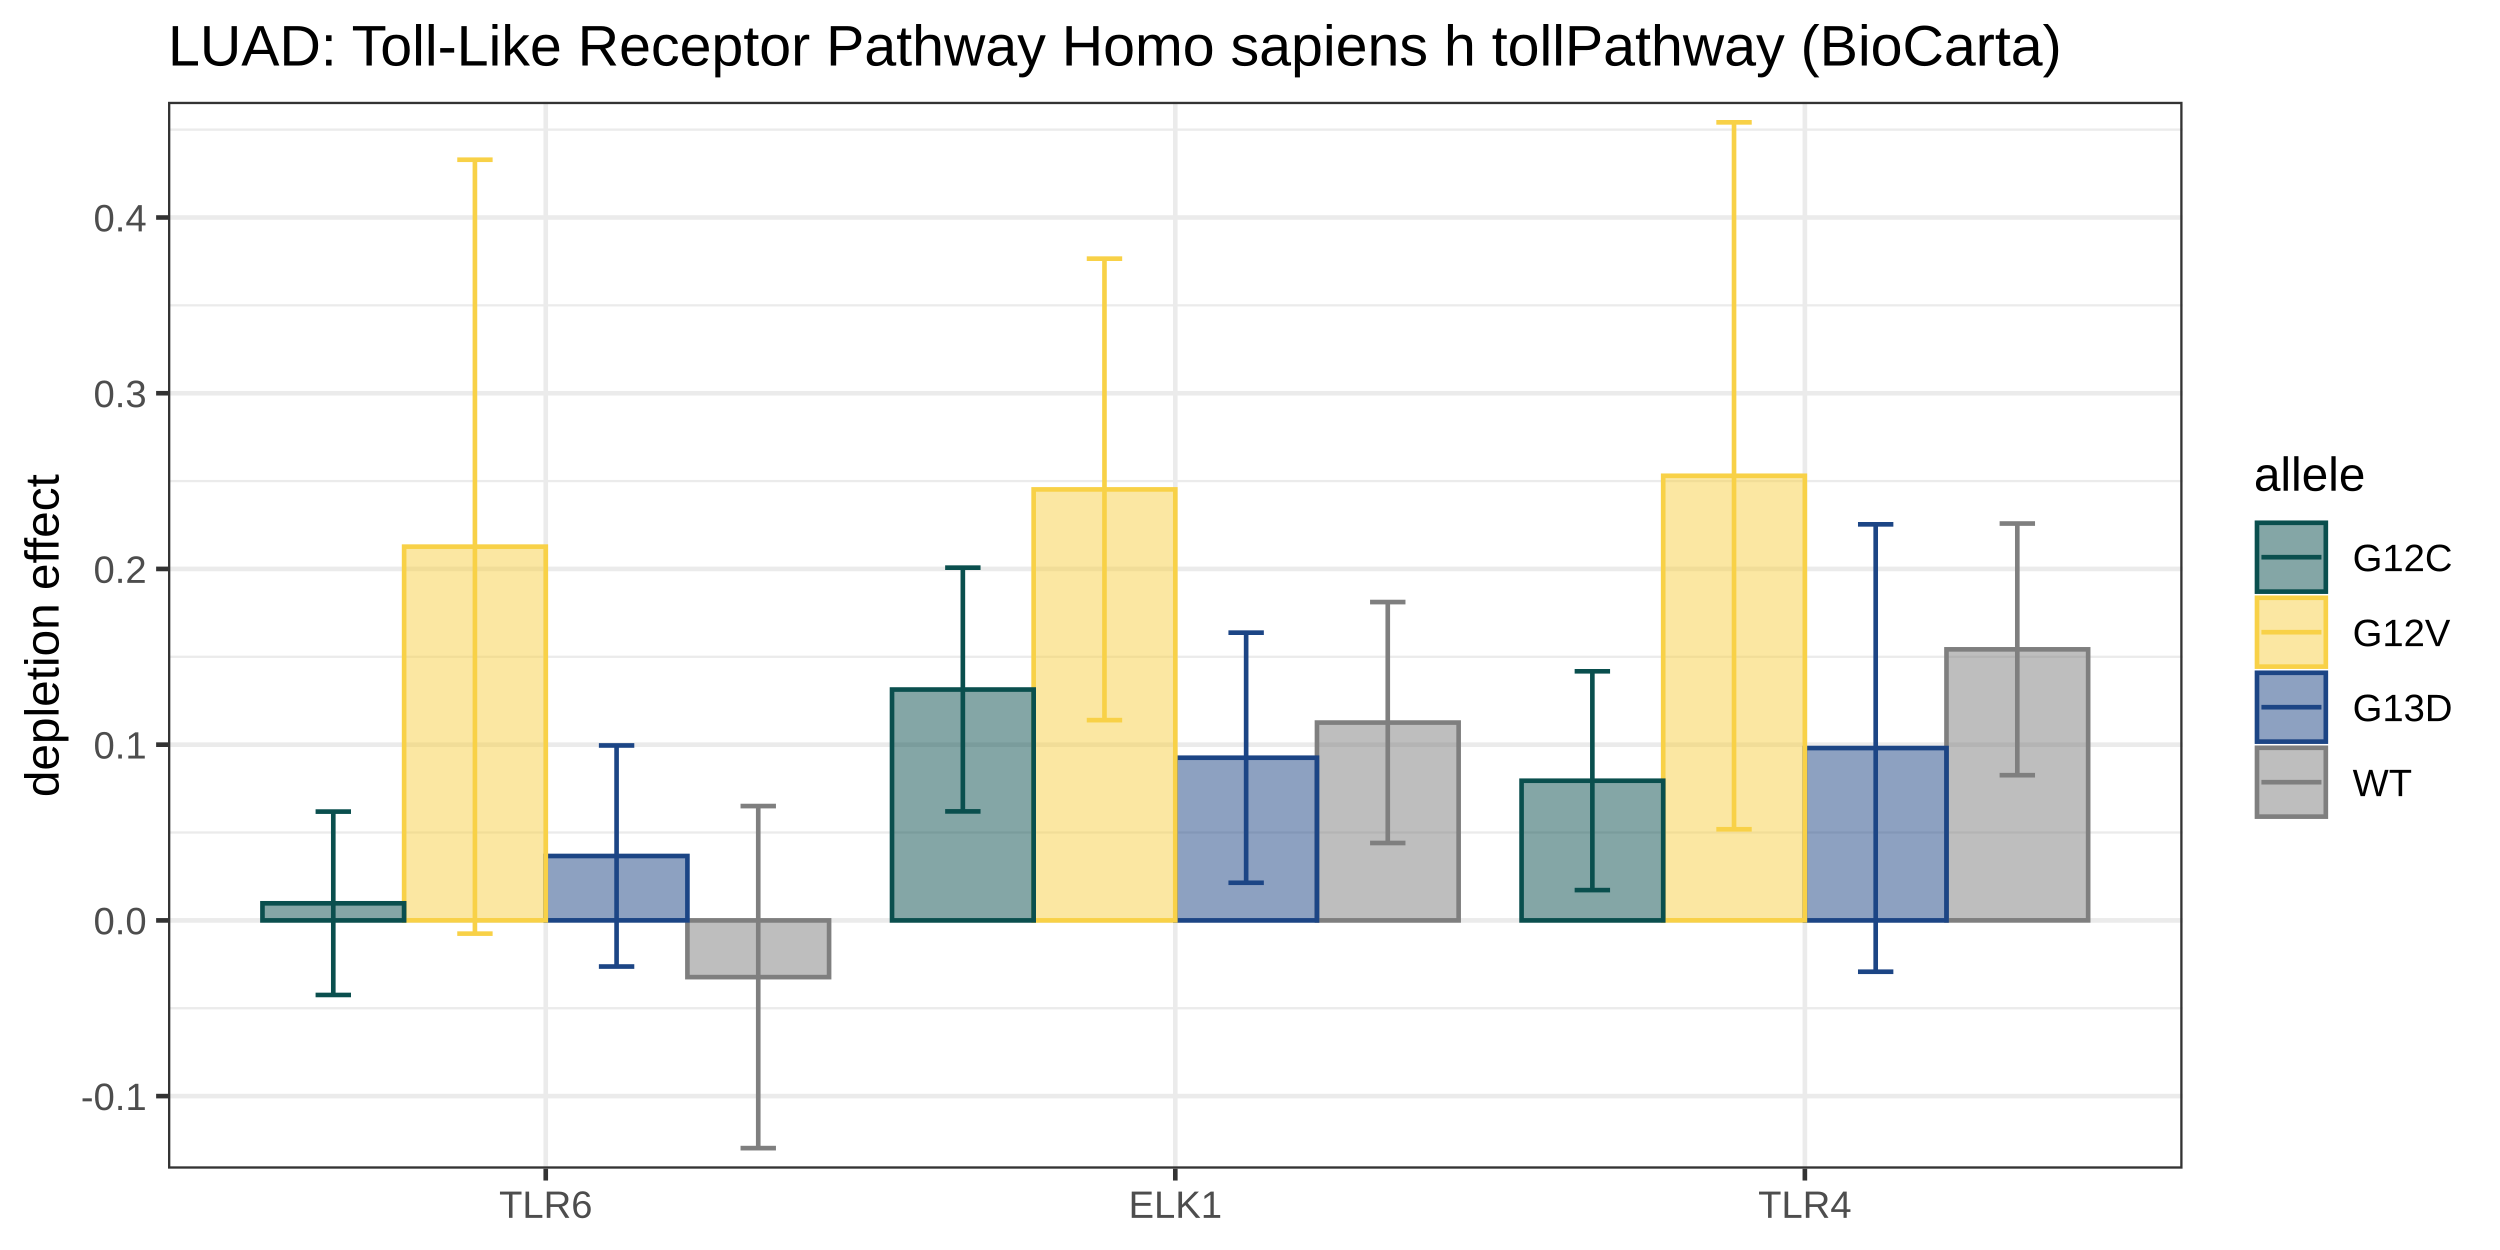
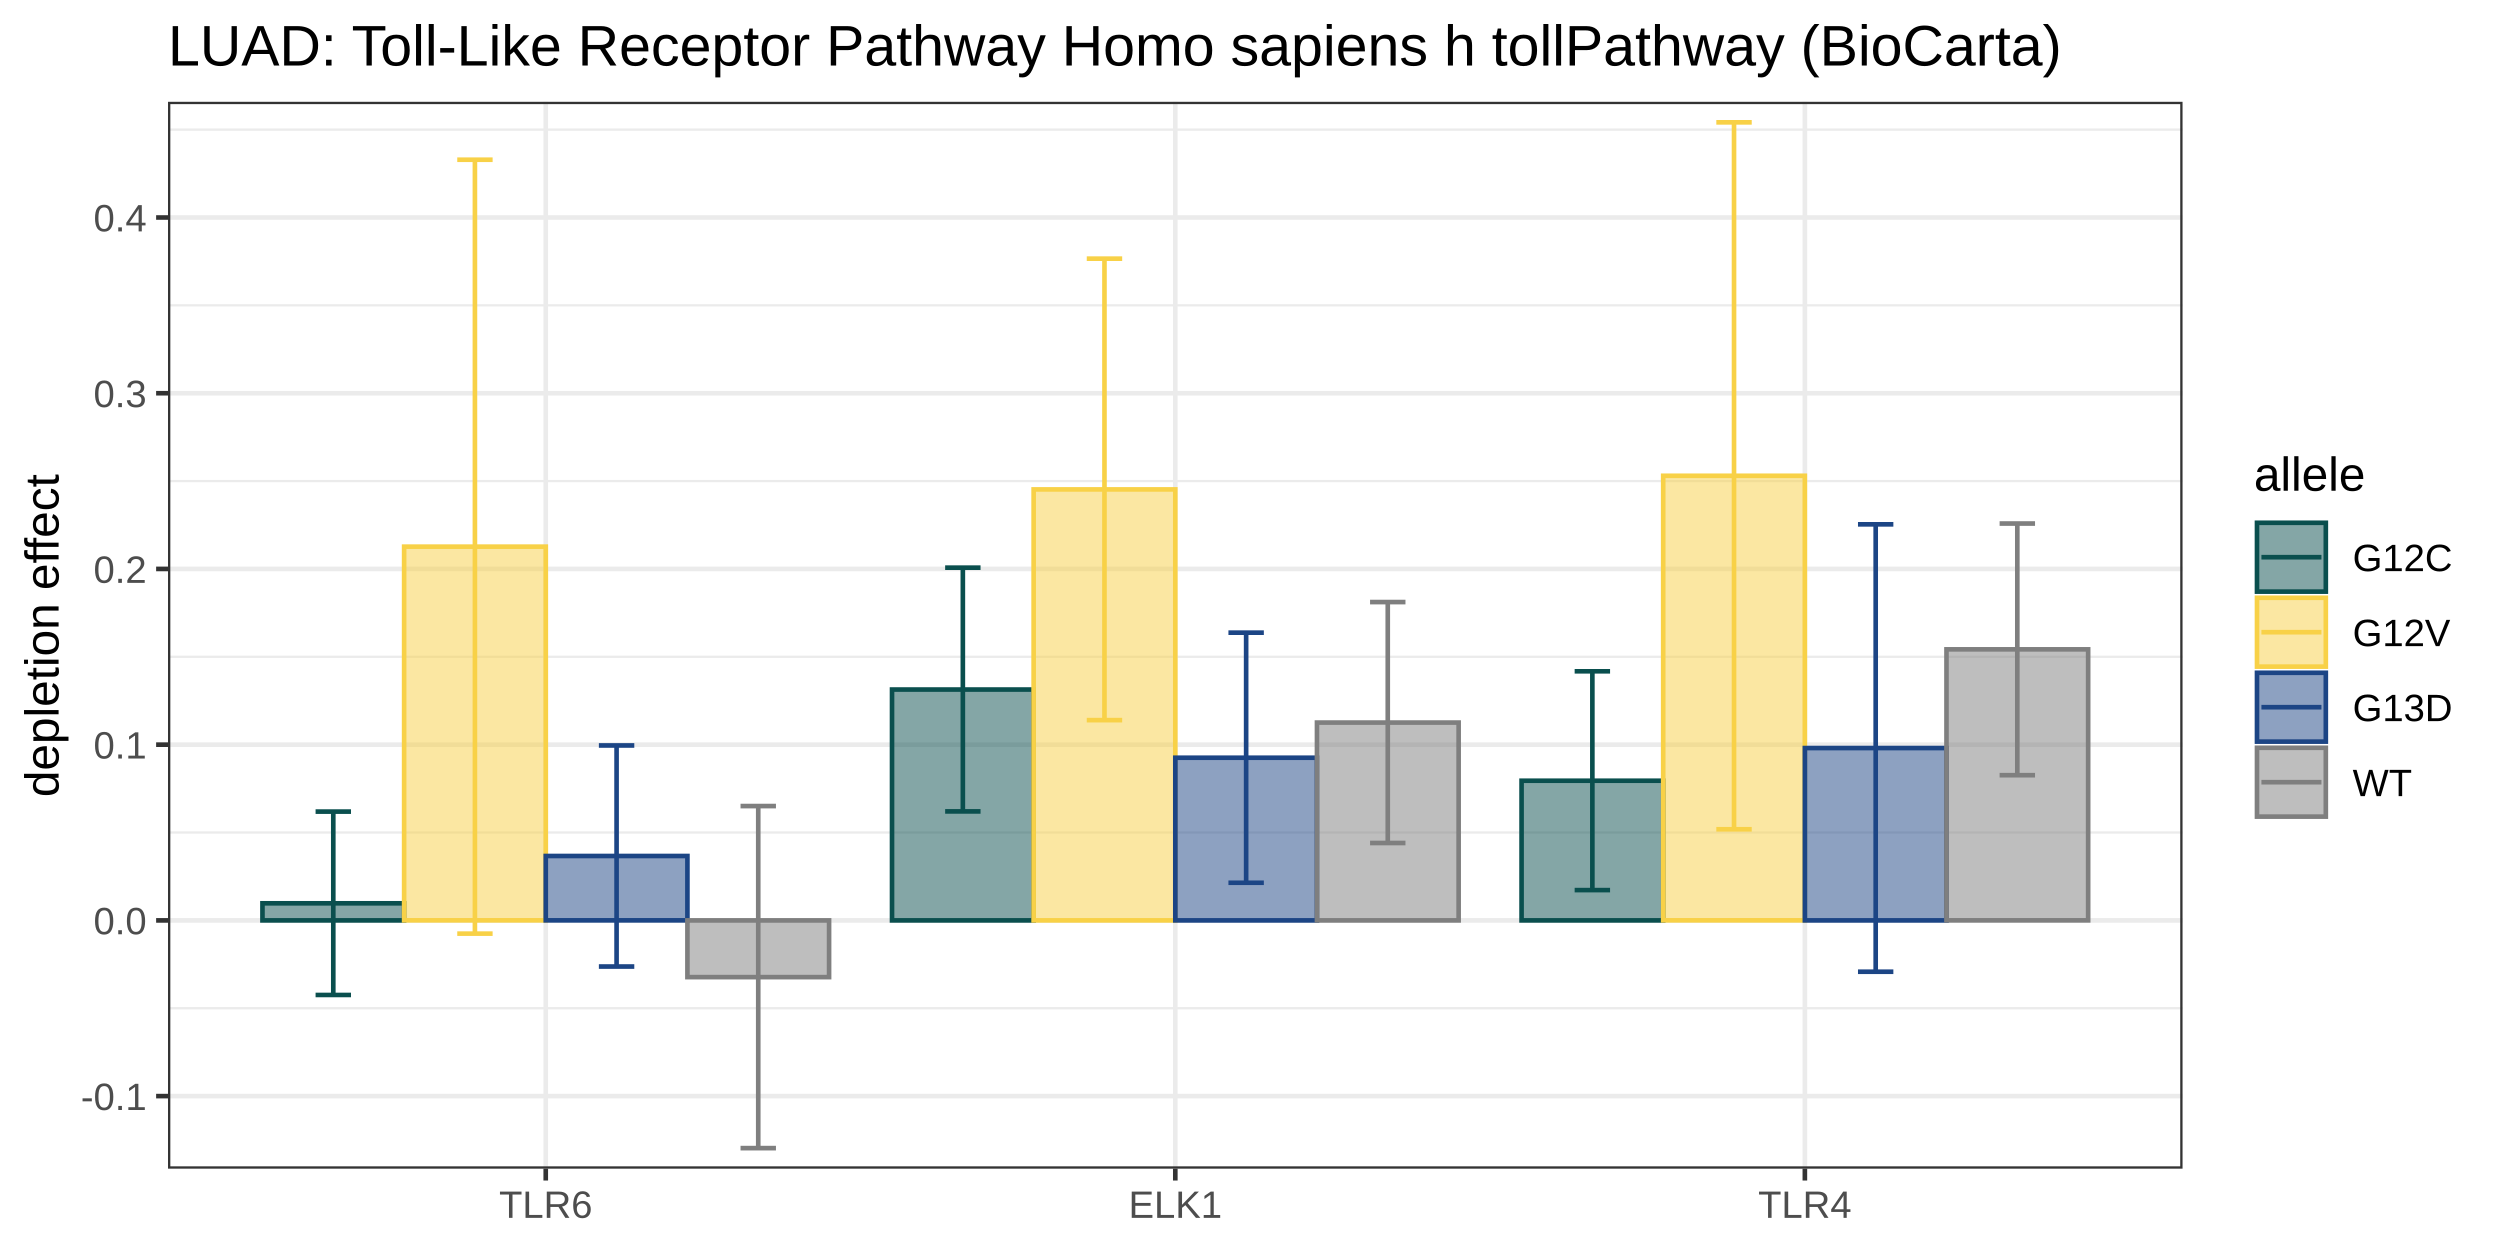
<svg xmlns="http://www.w3.org/2000/svg" viewBox="0 0 576.00 288.00">
  <defs>
    <style type="text/css">
    line, polyline, polygon, path, rect, circle {
      fill: none;
      stroke: #000000;
      stroke-linecap: round;
      stroke-linejoin: round;
      stroke-miterlimit: 10.00;
    }
  </style>
  </defs>
  <rect width="100%" height="100%" style="stroke: none; fill: #FFFFFF;" />
  <rect x="0.00" y="0.00" width="576.00" height="288.00" style="stroke-width: 1.07; stroke: #FFFFFF; fill: #FFFFFF;" />
  <defs>
    <clipPath id="cpMzguNzF8NTAyLjg3fDI2OS4yNnwyMy40Ng==">
      <rect x="38.71" y="23.46" width="464.15" height="245.80" />
    </clipPath>
  </defs>
  <rect x="38.71" y="23.46" width="464.15" height="245.80" style="stroke-width: 1.07; stroke: none; fill: #FFFFFF;" clip-path="url(#cpMzguNzF8NTAyLjg3fDI2OS4yNnwyMy40Ng==)" />
  <polyline points="38.71,232.30 502.87,232.30 " style="stroke-width: 0.53; stroke: #EBEBEB; stroke-linecap: butt;" clip-path="url(#cpMzguNzF8NTAyLjg3fDI2OS4yNnwyMy40Ng==)" />
  <polyline points="38.71,191.81 502.87,191.81 " style="stroke-width: 0.53; stroke: #EBEBEB; stroke-linecap: butt;" clip-path="url(#cpMzguNzF8NTAyLjg3fDI2OS4yNnwyMy40Ng==)" />
  <polyline points="38.71,151.33 502.87,151.33 " style="stroke-width: 0.53; stroke: #EBEBEB; stroke-linecap: butt;" clip-path="url(#cpMzguNzF8NTAyLjg3fDI2OS4yNnwyMy40Ng==)" />
  <polyline points="38.71,110.84 502.87,110.84 " style="stroke-width: 0.53; stroke: #EBEBEB; stroke-linecap: butt;" clip-path="url(#cpMzguNzF8NTAyLjg3fDI2OS4yNnwyMy40Ng==)" />
  <polyline points="38.71,70.35 502.87,70.35 " style="stroke-width: 0.53; stroke: #EBEBEB; stroke-linecap: butt;" clip-path="url(#cpMzguNzF8NTAyLjg3fDI2OS4yNnwyMy40Ng==)" />
  <polyline points="38.71,29.87 502.87,29.87 " style="stroke-width: 0.53; stroke: #EBEBEB; stroke-linecap: butt;" clip-path="url(#cpMzguNzF8NTAyLjg3fDI2OS4yNnwyMy40Ng==)" />
  <polyline points="38.71,252.54 502.87,252.54 " style="stroke-width: 1.07; stroke: #EBEBEB; stroke-linecap: butt;" clip-path="url(#cpMzguNzF8NTAyLjg3fDI2OS4yNnwyMy40Ng==)" />
  <polyline points="38.71,212.06 502.87,212.06 " style="stroke-width: 1.07; stroke: #EBEBEB; stroke-linecap: butt;" clip-path="url(#cpMzguNzF8NTAyLjg3fDI2OS4yNnwyMy40Ng==)" />
  <polyline points="38.71,171.57 502.87,171.57 " style="stroke-width: 1.07; stroke: #EBEBEB; stroke-linecap: butt;" clip-path="url(#cpMzguNzF8NTAyLjg3fDI2OS4yNnwyMy40Ng==)" />
  <polyline points="38.71,131.08 502.87,131.08 " style="stroke-width: 1.07; stroke: #EBEBEB; stroke-linecap: butt;" clip-path="url(#cpMzguNzF8NTAyLjg3fDI2OS4yNnwyMy40Ng==)" />
  <polyline points="38.71,90.60 502.87,90.60 " style="stroke-width: 1.07; stroke: #EBEBEB; stroke-linecap: butt;" clip-path="url(#cpMzguNzF8NTAyLjg3fDI2OS4yNnwyMy40Ng==)" />
  <polyline points="38.71,50.11 502.87,50.11 " style="stroke-width: 1.07; stroke: #EBEBEB; stroke-linecap: butt;" clip-path="url(#cpMzguNzF8NTAyLjg3fDI2OS4yNnwyMy40Ng==)" />
  <polyline points="125.74,269.26 125.74,23.46 " style="stroke-width: 1.07; stroke: #EBEBEB; stroke-linecap: butt;" clip-path="url(#cpMzguNzF8NTAyLjg3fDI2OS4yNnwyMy40Ng==)" />
  <polyline points="270.79,269.26 270.79,23.46 " style="stroke-width: 1.07; stroke: #EBEBEB; stroke-linecap: butt;" clip-path="url(#cpMzguNzF8NTAyLjg3fDI2OS4yNnwyMy40Ng==)" />
  <polyline points="415.84,269.26 415.84,23.46 " style="stroke-width: 1.07; stroke: #EBEBEB; stroke-linecap: butt;" clip-path="url(#cpMzguNzF8NTAyLjg3fDI2OS4yNnwyMy40Ng==)" />
+   <rect x="205.52" y="158.87" width="32.64" height="53.19" style="stroke-width: 1.07; stroke: #0A4F4E; stroke-linecap: square; stroke-linejoin: miter; fill: #0A4F4E; fill-opacity: 0.50;" clip-path="url(#cpMzguNzF8NTAyLjg3fDI2OS4yNnwyMy40Ng==)" />
+   <rect x="238.15" y="112.76" width="32.64" height="99.30" style="stroke-width: 1.07; stroke: #F8D147; stroke-linecap: square; stroke-linejoin: miter; fill: #F8D147; fill-opacity: 0.50;" clip-path="url(#cpMzguNzF8NTAyLjg3fDI2OS4yNnwyMy40Ng==)" />
+   <rect x="270.79" y="174.58" width="32.64" height="37.48" style="stroke-width: 1.07; stroke: #1C4585; stroke-linecap: square; stroke-linejoin: miter; fill: #1C4585; fill-opacity: 0.50;" clip-path="url(#cpMzguNzF8NTAyLjg3fDI2OS4yNnwyMy40Ng==)" />
+   <rect x="303.43" y="166.48" width="32.64" height="45.58" style="stroke-width: 1.07; stroke: #7F7F7F; stroke-linecap: square; stroke-linejoin: miter; fill: #7F7F7F; fill-opacity: 0.50;" clip-path="url(#cpMzguNzF8NTAyLjg3fDI2OS4yNnwyMy40Ng==)" />
+   <rect x="350.57" y="179.88" width="32.64" height="32.18" style="stroke-width: 1.07; stroke: #0A4F4E; stroke-linecap: square; stroke-linejoin: miter; fill: #0A4F4E; fill-opacity: 0.50;" clip-path="url(#cpMzguNzF8NTAyLjg3fDI2OS4yNnwyMy40Ng==)" />
+   <rect x="383.20" y="109.62" width="32.64" height="102.43" style="stroke-width: 1.07; stroke: #F8D147; stroke-linecap: square; stroke-linejoin: miter; fill: #F8D147; fill-opacity: 0.50;" clip-path="url(#cpMzguNzF8NTAyLjg3fDI2OS4yNnwyMy40Ng==)" />
+   <rect x="415.84" y="172.35" width="32.64" height="39.71" style="stroke-width: 1.07; stroke: #1C4585; stroke-linecap: square; stroke-linejoin: miter; fill: #1C4585; fill-opacity: 0.50;" clip-path="url(#cpMzguNzF8NTAyLjg3fDI2OS4yNnwyMy40Ng==)" />
+   <rect x="448.47" y="149.61" width="32.64" height="62.44" style="stroke-width: 1.07; stroke: #7F7F7F; stroke-linecap: square; stroke-linejoin: miter; fill: #7F7F7F; fill-opacity: 0.50;" clip-path="url(#cpMzguNzF8NTAyLjg3fDI2OS4yNnwyMy40Ng==)" />
+   <rect x="60.47" y="208.12" width="32.64" height="3.94" style="stroke-width: 1.07; stroke: #0A4F4E; stroke-linecap: square; stroke-linejoin: miter; fill: #0A4F4E; fill-opacity: 0.50;" clip-path="url(#cpMzguNzF8NTAyLjg3fDI2OS4yNnwyMy40Ng==)" />
+   <rect x="93.11" y="125.95" width="32.64" height="86.10" style="stroke-width: 1.07; stroke: #F8D147; stroke-linecap: square; stroke-linejoin: miter; fill: #F8D147; fill-opacity: 0.50;" clip-path="url(#cpMzguNzF8NTAyLjg3fDI2OS4yNnwyMy40Ng==)" />
+   <rect x="125.74" y="197.22" width="32.64" height="14.83" style="stroke-width: 1.07; stroke: #1C4585; stroke-linecap: square; stroke-linejoin: miter; fill: #1C4585; fill-opacity: 0.50;" clip-path="url(#cpMzguNzF8NTAyLjg3fDI2OS4yNnwyMy40Ng==)" />
  <rect x="158.38" y="212.06" width="32.64" height="13.07" style="stroke-width: 1.07; stroke: #7F7F7F; stroke-linecap: square; stroke-linejoin: miter; fill: #7F7F7F; fill-opacity: 0.50;" clip-path="url(#cpMzguNzF8NTAyLjg3fDI2OS4yNnwyMy40Ng==)" />
-   <rect x="125.74" y="197.22" width="32.64" height="14.83" style="stroke-width: 1.07; stroke: #1C4585; stroke-linecap: square; stroke-linejoin: miter; fill: #1C4585; fill-opacity: 0.50;" clip-path="url(#cpMzguNzF8NTAyLjg3fDI2OS4yNnwyMy40Ng==)" />
-   <rect x="93.11" y="125.95" width="32.64" height="86.10" style="stroke-width: 1.07; stroke: #F8D147; stroke-linecap: square; stroke-linejoin: miter; fill: #F8D147; fill-opacity: 0.50;" clip-path="url(#cpMzguNzF8NTAyLjg3fDI2OS4yNnwyMy40Ng==)" />
-   <rect x="60.47" y="208.12" width="32.64" height="3.94" style="stroke-width: 1.07; stroke: #0A4F4E; stroke-linecap: square; stroke-linejoin: miter; fill: #0A4F4E; fill-opacity: 0.50;" clip-path="url(#cpMzguNzF8NTAyLjg3fDI2OS4yNnwyMy40Ng==)" />
-   <rect x="303.43" y="166.48" width="32.64" height="45.58" style="stroke-width: 1.07; stroke: #7F7F7F; stroke-linecap: square; stroke-linejoin: miter; fill: #7F7F7F; fill-opacity: 0.50;" clip-path="url(#cpMzguNzF8NTAyLjg3fDI2OS4yNnwyMy40Ng==)" />
-   <rect x="270.79" y="174.58" width="32.64" height="37.48" style="stroke-width: 1.07; stroke: #1C4585; stroke-linecap: square; stroke-linejoin: miter; fill: #1C4585; fill-opacity: 0.50;" clip-path="url(#cpMzguNzF8NTAyLjg3fDI2OS4yNnwyMy40Ng==)" />
-   <rect x="238.15" y="112.76" width="32.64" height="99.30" style="stroke-width: 1.07; stroke: #F8D147; stroke-linecap: square; stroke-linejoin: miter; fill: #F8D147; fill-opacity: 0.50;" clip-path="url(#cpMzguNzF8NTAyLjg3fDI2OS4yNnwyMy40Ng==)" />
-   <rect x="205.52" y="158.87" width="32.64" height="53.19" style="stroke-width: 1.07; stroke: #0A4F4E; stroke-linecap: square; stroke-linejoin: miter; fill: #0A4F4E; fill-opacity: 0.50;" clip-path="url(#cpMzguNzF8NTAyLjg3fDI2OS4yNnwyMy40Ng==)" />
-   <rect x="448.47" y="149.61" width="32.64" height="62.44" style="stroke-width: 1.07; stroke: #7F7F7F; stroke-linecap: square; stroke-linejoin: miter; fill: #7F7F7F; fill-opacity: 0.50;" clip-path="url(#cpMzguNzF8NTAyLjg3fDI2OS4yNnwyMy40Ng==)" />
-   <rect x="415.84" y="172.35" width="32.64" height="39.71" style="stroke-width: 1.07; stroke: #1C4585; stroke-linecap: square; stroke-linejoin: miter; fill: #1C4585; fill-opacity: 0.50;" clip-path="url(#cpMzguNzF8NTAyLjg3fDI2OS4yNnwyMy40Ng==)" />
-   <rect x="383.20" y="109.62" width="32.64" height="102.43" style="stroke-width: 1.07; stroke: #F8D147; stroke-linecap: square; stroke-linejoin: miter; fill: #F8D147; fill-opacity: 0.50;" clip-path="url(#cpMzguNzF8NTAyLjg3fDI2OS4yNnwyMy40Ng==)" />
-   <rect x="350.57" y="179.88" width="32.64" height="32.18" style="stroke-width: 1.07; stroke: #0A4F4E; stroke-linecap: square; stroke-linejoin: miter; fill: #0A4F4E; fill-opacity: 0.50;" clip-path="url(#cpMzguNzF8NTAyLjg3fDI2OS4yNnwyMy40Ng==)" />
  <polyline points="72.71,186.99 80.87,186.99 " style="stroke-width: 1.07; stroke: #0A4F4E; stroke-linecap: butt;" clip-path="url(#cpMzguNzF8NTAyLjg3fDI2OS4yNnwyMy40Ng==)" />
  <polyline points="76.79,186.99 76.79,229.24 " style="stroke-width: 1.07; stroke: #0A4F4E; stroke-linecap: butt;" clip-path="url(#cpMzguNzF8NTAyLjg3fDI2OS4yNnwyMy40Ng==)" />
  <polyline points="72.71,229.24 80.87,229.24 " style="stroke-width: 1.07; stroke: #0A4F4E; stroke-linecap: butt;" clip-path="url(#cpMzguNzF8NTAyLjg3fDI2OS4yNnwyMy40Ng==)" />
  <polyline points="105.35,36.80 113.50,36.80 " style="stroke-width: 1.07; stroke: #F8D147; stroke-linecap: butt;" clip-path="url(#cpMzguNzF8NTAyLjg3fDI2OS4yNnwyMy40Ng==)" />
  <polyline points="109.42,36.80 109.42,215.11 " style="stroke-width: 1.07; stroke: #F8D147; stroke-linecap: butt;" clip-path="url(#cpMzguNzF8NTAyLjg3fDI2OS4yNnwyMy40Ng==)" />
  <polyline points="105.35,215.11 113.50,215.11 " style="stroke-width: 1.07; stroke: #F8D147; stroke-linecap: butt;" clip-path="url(#cpMzguNzF8NTAyLjg3fDI2OS4yNnwyMy40Ng==)" />
  <polyline points="137.98,171.76 146.14,171.76 " style="stroke-width: 1.07; stroke: #1C4585; stroke-linecap: butt;" clip-path="url(#cpMzguNzF8NTAyLjg3fDI2OS4yNnwyMy40Ng==)" />
  <polyline points="142.06,171.76 142.06,222.69 " style="stroke-width: 1.07; stroke: #1C4585; stroke-linecap: butt;" clip-path="url(#cpMzguNzF8NTAyLjg3fDI2OS4yNnwyMy40Ng==)" />
  <polyline points="137.98,222.69 146.14,222.69 " style="stroke-width: 1.07; stroke: #1C4585; stroke-linecap: butt;" clip-path="url(#cpMzguNzF8NTAyLjg3fDI2OS4yNnwyMy40Ng==)" />
  <polyline points="170.62,185.72 178.78,185.72 " style="stroke-width: 1.07; stroke: #7F7F7F; stroke-linecap: butt;" clip-path="url(#cpMzguNzF8NTAyLjg3fDI2OS4yNnwyMy40Ng==)" />
  <polyline points="174.70,185.72 174.70,264.53 " style="stroke-width: 1.07; stroke: #7F7F7F; stroke-linecap: butt;" clip-path="url(#cpMzguNzF8NTAyLjg3fDI2OS4yNnwyMy40Ng==)" />
  <polyline points="170.62,264.53 178.78,264.53 " style="stroke-width: 1.07; stroke: #7F7F7F; stroke-linecap: butt;" clip-path="url(#cpMzguNzF8NTAyLjg3fDI2OS4yNnwyMy40Ng==)" />
  <polyline points="217.76,130.79 225.92,130.79 " style="stroke-width: 1.07; stroke: #0A4F4E; stroke-linecap: butt;" clip-path="url(#cpMzguNzF8NTAyLjg3fDI2OS4yNnwyMy40Ng==)" />
  <polyline points="221.84,130.79 221.84,186.95 " style="stroke-width: 1.07; stroke: #0A4F4E; stroke-linecap: butt;" clip-path="url(#cpMzguNzF8NTAyLjg3fDI2OS4yNnwyMy40Ng==)" />
  <polyline points="217.76,186.95 225.92,186.95 " style="stroke-width: 1.07; stroke: #0A4F4E; stroke-linecap: butt;" clip-path="url(#cpMzguNzF8NTAyLjg3fDI2OS4yNnwyMy40Ng==)" />
  <polyline points="250.39,59.60 258.55,59.60 " style="stroke-width: 1.07; stroke: #F8D147; stroke-linecap: butt;" clip-path="url(#cpMzguNzF8NTAyLjg3fDI2OS4yNnwyMy40Ng==)" />
  <polyline points="254.47,59.60 254.47,165.92 " style="stroke-width: 1.07; stroke: #F8D147; stroke-linecap: butt;" clip-path="url(#cpMzguNzF8NTAyLjg3fDI2OS4yNnwyMy40Ng==)" />
  <polyline points="250.39,165.92 258.55,165.92 " style="stroke-width: 1.07; stroke: #F8D147; stroke-linecap: butt;" clip-path="url(#cpMzguNzF8NTAyLjg3fDI2OS4yNnwyMy40Ng==)" />
  <polyline points="283.03,145.77 291.19,145.77 " style="stroke-width: 1.07; stroke: #1C4585; stroke-linecap: butt;" clip-path="url(#cpMzguNzF8NTAyLjg3fDI2OS4yNnwyMy40Ng==)" />
  <polyline points="287.11,145.77 287.11,203.39 " style="stroke-width: 1.07; stroke: #1C4585; stroke-linecap: butt;" clip-path="url(#cpMzguNzF8NTAyLjg3fDI2OS4yNnwyMy40Ng==)" />
  <polyline points="283.03,203.39 291.19,203.39 " style="stroke-width: 1.07; stroke: #1C4585; stroke-linecap: butt;" clip-path="url(#cpMzguNzF8NTAyLjg3fDI2OS4yNnwyMy40Ng==)" />
  <polyline points="315.66,138.72 323.82,138.72 " style="stroke-width: 1.07; stroke: #7F7F7F; stroke-linecap: butt;" clip-path="url(#cpMzguNzF8NTAyLjg3fDI2OS4yNnwyMy40Ng==)" />
  <polyline points="319.74,138.72 319.74,194.23 " style="stroke-width: 1.07; stroke: #7F7F7F; stroke-linecap: butt;" clip-path="url(#cpMzguNzF8NTAyLjg3fDI2OS4yNnwyMy40Ng==)" />
  <polyline points="315.66,194.23 323.82,194.23 " style="stroke-width: 1.07; stroke: #7F7F7F; stroke-linecap: butt;" clip-path="url(#cpMzguNzF8NTAyLjg3fDI2OS4yNnwyMy40Ng==)" />
  <polyline points="362.80,154.67 370.96,154.67 " style="stroke-width: 1.07; stroke: #0A4F4E; stroke-linecap: butt;" clip-path="url(#cpMzguNzF8NTAyLjg3fDI2OS4yNnwyMy40Ng==)" />
  <polyline points="366.88,154.67 366.88,205.08 " style="stroke-width: 1.07; stroke: #0A4F4E; stroke-linecap: butt;" clip-path="url(#cpMzguNzF8NTAyLjg3fDI2OS4yNnwyMy40Ng==)" />
  <polyline points="362.80,205.08 370.96,205.08 " style="stroke-width: 1.07; stroke: #0A4F4E; stroke-linecap: butt;" clip-path="url(#cpMzguNzF8NTAyLjg3fDI2OS4yNnwyMy40Ng==)" />
  <polyline points="395.44,28.19 403.60,28.19 " style="stroke-width: 1.07; stroke: #F8D147; stroke-linecap: butt;" clip-path="url(#cpMzguNzF8NTAyLjg3fDI2OS4yNnwyMy40Ng==)" />
  <polyline points="399.52,28.19 399.52,191.06 " style="stroke-width: 1.07; stroke: #F8D147; stroke-linecap: butt;" clip-path="url(#cpMzguNzF8NTAyLjg3fDI2OS4yNnwyMy40Ng==)" />
  <polyline points="395.44,191.06 403.60,191.06 " style="stroke-width: 1.07; stroke: #F8D147; stroke-linecap: butt;" clip-path="url(#cpMzguNzF8NTAyLjg3fDI2OS4yNnwyMy40Ng==)" />
  <polyline points="428.08,120.81 436.23,120.81 " style="stroke-width: 1.07; stroke: #1C4585; stroke-linecap: butt;" clip-path="url(#cpMzguNzF8NTAyLjg3fDI2OS4yNnwyMy40Ng==)" />
  <polyline points="432.16,120.81 432.16,223.89 " style="stroke-width: 1.07; stroke: #1C4585; stroke-linecap: butt;" clip-path="url(#cpMzguNzF8NTAyLjg3fDI2OS4yNnwyMy40Ng==)" />
  <polyline points="428.08,223.89 436.23,223.89 " style="stroke-width: 1.07; stroke: #1C4585; stroke-linecap: butt;" clip-path="url(#cpMzguNzF8NTAyLjg3fDI2OS4yNnwyMy40Ng==)" />
  <polyline points="460.71,120.62 468.87,120.62 " style="stroke-width: 1.07; stroke: #7F7F7F; stroke-linecap: butt;" clip-path="url(#cpMzguNzF8NTAyLjg3fDI2OS4yNnwyMy40Ng==)" />
  <polyline points="464.79,120.62 464.79,178.61 " style="stroke-width: 1.07; stroke: #7F7F7F; stroke-linecap: butt;" clip-path="url(#cpMzguNzF8NTAyLjg3fDI2OS4yNnwyMy40Ng==)" />
  <polyline points="460.71,178.61 468.87,178.61 " style="stroke-width: 1.07; stroke: #7F7F7F; stroke-linecap: butt;" clip-path="url(#cpMzguNzF8NTAyLjg3fDI2OS4yNnwyMy40Ng==)" />
  <rect x="38.71" y="23.46" width="464.15" height="245.80" style="stroke-width: 1.07; stroke: #333333;" clip-path="url(#cpMzguNzF8NTAyLjg3fDI2OS4yNnwyMy40Ng==)" />
  <defs>
    <clipPath id="cpMC4wMHw1NzYuMDB8Mjg4LjAwfDAuMDA=">
      <rect x="0.00" y="0.00" width="576.00" height="288.00" />
    </clipPath>
  </defs>
  <g clip-path="url(#cpMC4wMHw1NzYuMDB8Mjg4LjAwfDAuMDA=)">
    <text x="18.63" y="255.75" style="font-size: 8.80px; fill: #4D4D4D; font-family: arial;" textLength="15.16px" lengthAdjust="spacingAndGlyphs">-0.1</text>
  </g>
  <g clip-path="url(#cpMC4wMHw1NzYuMDB8Mjg4LjAwfDAuMDA=)">
    <text x="21.55" y="215.26" style="font-size: 8.80px; fill: #4D4D4D; font-family: arial;" textLength="12.23px" lengthAdjust="spacingAndGlyphs">0.0</text>
  </g>
  <g clip-path="url(#cpMC4wMHw1NzYuMDB8Mjg4LjAwfDAuMDA=)">
    <text x="21.55" y="174.77" style="font-size: 8.80px; fill: #4D4D4D; font-family: arial;" textLength="12.23px" lengthAdjust="spacingAndGlyphs">0.1</text>
  </g>
  <g clip-path="url(#cpMC4wMHw1NzYuMDB8Mjg4LjAwfDAuMDA=)">
    <text x="21.55" y="134.29" style="font-size: 8.80px; fill: #4D4D4D; font-family: arial;" textLength="12.23px" lengthAdjust="spacingAndGlyphs">0.2</text>
  </g>
  <g clip-path="url(#cpMC4wMHw1NzYuMDB8Mjg4LjAwfDAuMDA=)">
    <text x="21.55" y="93.80" style="font-size: 8.80px; fill: #4D4D4D; font-family: arial;" textLength="12.23px" lengthAdjust="spacingAndGlyphs">0.3</text>
  </g>
  <g clip-path="url(#cpMC4wMHw1NzYuMDB8Mjg4LjAwfDAuMDA=)">
    <text x="21.55" y="53.31" style="font-size: 8.80px; fill: #4D4D4D; font-family: arial;" textLength="12.23px" lengthAdjust="spacingAndGlyphs">0.4</text>
  </g>
  <polyline points="35.97,252.54 38.71,252.54 " style="stroke-width: 1.07; stroke: #333333; stroke-linecap: butt;" clip-path="url(#cpMC4wMHw1NzYuMDB8Mjg4LjAwfDAuMDA=)" />
  <polyline points="35.97,212.06 38.71,212.06 " style="stroke-width: 1.07; stroke: #333333; stroke-linecap: butt;" clip-path="url(#cpMC4wMHw1NzYuMDB8Mjg4LjAwfDAuMDA=)" />
  <polyline points="35.97,171.57 38.71,171.57 " style="stroke-width: 1.07; stroke: #333333; stroke-linecap: butt;" clip-path="url(#cpMC4wMHw1NzYuMDB8Mjg4LjAwfDAuMDA=)" />
  <polyline points="35.97,131.08 38.71,131.08 " style="stroke-width: 1.07; stroke: #333333; stroke-linecap: butt;" clip-path="url(#cpMC4wMHw1NzYuMDB8Mjg4LjAwfDAuMDA=)" />
  <polyline points="35.97,90.60 38.71,90.60 " style="stroke-width: 1.07; stroke: #333333; stroke-linecap: butt;" clip-path="url(#cpMC4wMHw1NzYuMDB8Mjg4LjAwfDAuMDA=)" />
  <polyline points="35.97,50.11 38.71,50.11 " style="stroke-width: 1.07; stroke: #333333; stroke-linecap: butt;" clip-path="url(#cpMC4wMHw1NzYuMDB8Mjg4LjAwfDAuMDA=)" />
  <polyline points="125.74,272.00 125.74,269.26 " style="stroke-width: 1.07; stroke: #333333; stroke-linecap: butt;" clip-path="url(#cpMC4wMHw1NzYuMDB8Mjg4LjAwfDAuMDA=)" />
  <polyline points="270.79,272.00 270.79,269.26 " style="stroke-width: 1.07; stroke: #333333; stroke-linecap: butt;" clip-path="url(#cpMC4wMHw1NzYuMDB8Mjg4LjAwfDAuMDA=)" />
  <polyline points="415.84,272.00 415.84,269.26 " style="stroke-width: 1.07; stroke: #333333; stroke-linecap: butt;" clip-path="url(#cpMC4wMHw1NzYuMDB8Mjg4LjAwfDAuMDA=)" />
  <g clip-path="url(#cpMC4wMHw1NzYuMDB8Mjg4LjAwfDAuMDA=)">
    <text x="114.99" y="280.60" style="font-size: 8.80px; fill: #4D4D4D; font-family: arial;" textLength="21.51px" lengthAdjust="spacingAndGlyphs">TLR6</text>
  </g>
  <g clip-path="url(#cpMC4wMHw1NzYuMDB8Mjg4LjAwfDAuMDA=)">
    <text x="260.03" y="280.60" style="font-size: 8.80px; fill: #4D4D4D; font-family: arial;" textLength="21.52px" lengthAdjust="spacingAndGlyphs">ELK1</text>
  </g>
  <g clip-path="url(#cpMC4wMHw1NzYuMDB8Mjg4LjAwfDAuMDA=)">
    <text x="405.08" y="280.60" style="font-size: 8.80px; fill: #4D4D4D; font-family: arial;" textLength="21.51px" lengthAdjust="spacingAndGlyphs">TLR4</text>
  </g>
  <g clip-path="url(#cpMC4wMHw1NzYuMDB8Mjg4LjAwfDAuMDA=)">
    <text transform="translate(13.50,183.66) rotate(-90)" style="font-size: 11.00px; font-family: arial;" textLength="74.60px" lengthAdjust="spacingAndGlyphs">depletion effect</text>
  </g>
  <rect x="513.82" y="98.38" width="56.70" height="95.96" style="stroke-width: 1.07; stroke: none; fill: #FFFFFF;" clip-path="url(#cpMC4wMHw1NzYuMDB8Mjg4LjAwfDAuMDA=)" />
  <g clip-path="url(#cpMC4wMHw1NzYuMDB8Mjg4LjAwfDAuMDA=)">
    <text x="519.30" y="113.07" style="font-size: 11.00px; font-family: arial;" textLength="25.67px" lengthAdjust="spacingAndGlyphs">allele</text>
  </g>
  <rect x="519.30" y="119.74" width="17.28" height="17.28" style="stroke-width: 1.07; stroke: none; fill: #FFFFFF;" clip-path="url(#cpMC4wMHw1NzYuMDB8Mjg4LjAwfDAuMDA=)" />
  <rect x="520.01" y="120.45" width="15.86" height="15.86" style="stroke-width: 1.07; stroke: #0A4F4E; stroke-linecap: square; stroke-linejoin: miter; fill: #0A4F4E; fill-opacity: 0.50;" clip-path="url(#cpMC4wMHw1NzYuMDB8Mjg4LjAwfDAuMDA=)" />
  <line x1="521.03" y1="128.38" x2="534.86" y2="128.38" style="stroke-width: 1.07; stroke: #0A4F4E; stroke-linecap: butt;" clip-path="url(#cpMC4wMHw1NzYuMDB8Mjg4LjAwfDAuMDA=)" />
  <rect x="519.30" y="137.02" width="17.28" height="17.28" style="stroke-width: 1.07; stroke: none; fill: #FFFFFF;" clip-path="url(#cpMC4wMHw1NzYuMDB8Mjg4LjAwfDAuMDA=)" />
  <rect x="520.01" y="137.73" width="15.86" height="15.86" style="stroke-width: 1.07; stroke: #F8D147; stroke-linecap: square; stroke-linejoin: miter; fill: #F8D147; fill-opacity: 0.50;" clip-path="url(#cpMC4wMHw1NzYuMDB8Mjg4LjAwfDAuMDA=)" />
  <line x1="521.03" y1="145.66" x2="534.86" y2="145.66" style="stroke-width: 1.07; stroke: #F8D147; stroke-linecap: butt;" clip-path="url(#cpMC4wMHw1NzYuMDB8Mjg4LjAwfDAuMDA=)" />
  <rect x="519.30" y="154.30" width="17.28" height="17.28" style="stroke-width: 1.07; stroke: none; fill: #FFFFFF;" clip-path="url(#cpMC4wMHw1NzYuMDB8Mjg4LjAwfDAuMDA=)" />
  <rect x="520.01" y="155.01" width="15.86" height="15.86" style="stroke-width: 1.07; stroke: #1C4585; stroke-linecap: square; stroke-linejoin: miter; fill: #1C4585; fill-opacity: 0.50;" clip-path="url(#cpMC4wMHw1NzYuMDB8Mjg4LjAwfDAuMDA=)" />
  <line x1="521.03" y1="162.94" x2="534.86" y2="162.94" style="stroke-width: 1.07; stroke: #1C4585; stroke-linecap: butt;" clip-path="url(#cpMC4wMHw1NzYuMDB8Mjg4LjAwfDAuMDA=)" />
  <rect x="519.30" y="171.58" width="17.28" height="17.28" style="stroke-width: 1.07; stroke: none; fill: #FFFFFF;" clip-path="url(#cpMC4wMHw1NzYuMDB8Mjg4LjAwfDAuMDA=)" />
  <rect x="520.01" y="172.29" width="15.86" height="15.86" style="stroke-width: 1.07; stroke: #7F7F7F; stroke-linecap: square; stroke-linejoin: miter; fill: #7F7F7F; fill-opacity: 0.50;" clip-path="url(#cpMC4wMHw1NzYuMDB8Mjg4LjAwfDAuMDA=)" />
  <line x1="521.03" y1="180.22" x2="534.86" y2="180.22" style="stroke-width: 1.07; stroke: #7F7F7F; stroke-linecap: butt;" clip-path="url(#cpMC4wMHw1NzYuMDB8Mjg4LjAwfDAuMDA=)" />
  <g clip-path="url(#cpMC4wMHw1NzYuMDB8Mjg4LjAwfDAuMDA=)">
    <text x="542.06" y="131.59" style="font-size: 8.80px; font-family: arial;" textLength="22.98px" lengthAdjust="spacingAndGlyphs">G12C</text>
  </g>
  <g clip-path="url(#cpMC4wMHw1NzYuMDB8Mjg4LjAwfDAuMDA=)">
    <text x="542.06" y="148.87" style="font-size: 8.80px; font-family: arial;" textLength="22.49px" lengthAdjust="spacingAndGlyphs">G12V</text>
  </g>
  <g clip-path="url(#cpMC4wMHw1NzYuMDB8Mjg4LjAwfDAuMDA=)">
    <text x="542.06" y="166.15" style="font-size: 8.80px; font-family: arial;" textLength="22.98px" lengthAdjust="spacingAndGlyphs">G13D</text>
  </g>
  <g clip-path="url(#cpMC4wMHw1NzYuMDB8Mjg4LjAwfDAuMDA=)">
    <text x="542.06" y="183.43" style="font-size: 8.80px; font-family: arial;" textLength="13.68px" lengthAdjust="spacingAndGlyphs">WT</text>
  </g>
  <g clip-path="url(#cpMC4wMHw1NzYuMDB8Mjg4LjAwfDAuMDA=)">
    <text x="38.71" y="15.10" style="font-size: 13.20px; font-family: arial;" textLength="438.04px" lengthAdjust="spacingAndGlyphs">LUAD: Toll-Like Receptor Pathway Homo sapiens h tollPathway (BioCarta)</text>
  </g>
</svg>
